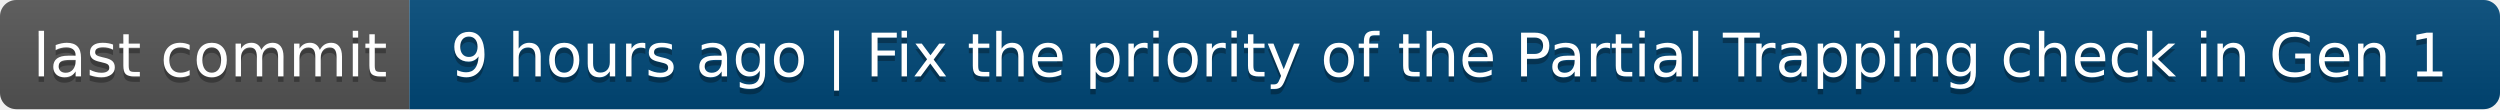
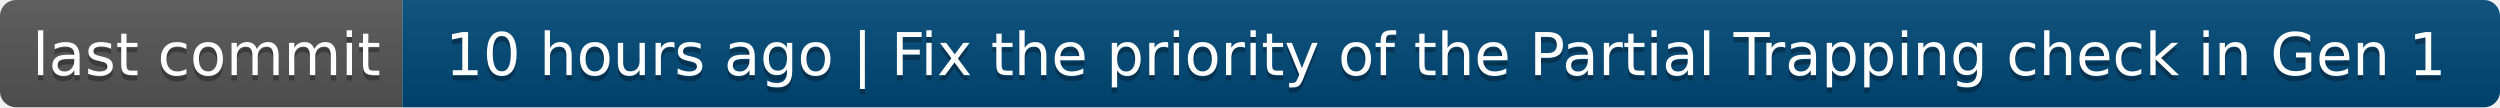
- <svg xmlns="http://www.w3.org/2000/svg" width="458" height="20" role="img" aria-label="last commit: 9 hours ago | Fix the priority of the Partial Trapping check in Gen 1">
+ <svg xmlns="http://www.w3.org/2000/svg" width="466" height="20" role="img" aria-label="last commit: 10 hours ago | Fix the priority of the Partial Trapping check in Gen 1">
  <linearGradient id="s" x2="0" y2="100%">
    <stop offset="0" stop-color="#bbb" stop-opacity=".1" />
    <stop offset="1" stop-opacity=".1" />
  </linearGradient>
  <clipPath id="r">
-     <rect width="458" height="20" rx="3" fill="#fff" />
+     <rect width="466" height="20" rx="3" fill="#fff" />
  </clipPath>
  <g clip-path="url(#r)">
    <rect width="75" height="20" fill="#555" />
-     <rect x="75" width="383" height="20" fill="#004878" />
-     <rect width="458" height="20" fill="url(#s)" />
+     <rect x="75" width="391" height="20" fill="#004878" />
+     <rect width="466" height="20" fill="url(#s)" />
  </g>
  <g fill="#fff" text-anchor="middle" font-family="Verdana,Geneva,DejaVu Sans,sans-serif" text-rendering="geometricPrecision" font-size="110">
    <text aria-hidden="true" x="385" y="150" fill="#010101" fill-opacity=".3" transform="scale(.1)" textLength="650">last commit</text>
    <text x="385" y="140" transform="scale(.1)" fill="#fff" textLength="650">last commit</text>
-     <text aria-hidden="true" x="2655" y="150" fill="#010101" fill-opacity=".3" transform="scale(.1)" textLength="3730">9 hours ago | Fix the priority of the Partial Trapping check in Gen 1</text>
-     <text x="2655" y="140" transform="scale(.1)" fill="#fff" textLength="3730">9 hours ago | Fix the priority of the Partial Trapping check in Gen 1</text>
+     <text aria-hidden="true" x="2695" y="150" fill="#010101" fill-opacity=".3" transform="scale(.1)" textLength="3810">10 hours ago | Fix the priority of the Partial Trapping check in Gen 1</text>
+     <text x="2695" y="140" transform="scale(.1)" fill="#fff" textLength="3810">10 hours ago | Fix the priority of the Partial Trapping check in Gen 1</text>
  </g>
</svg>
